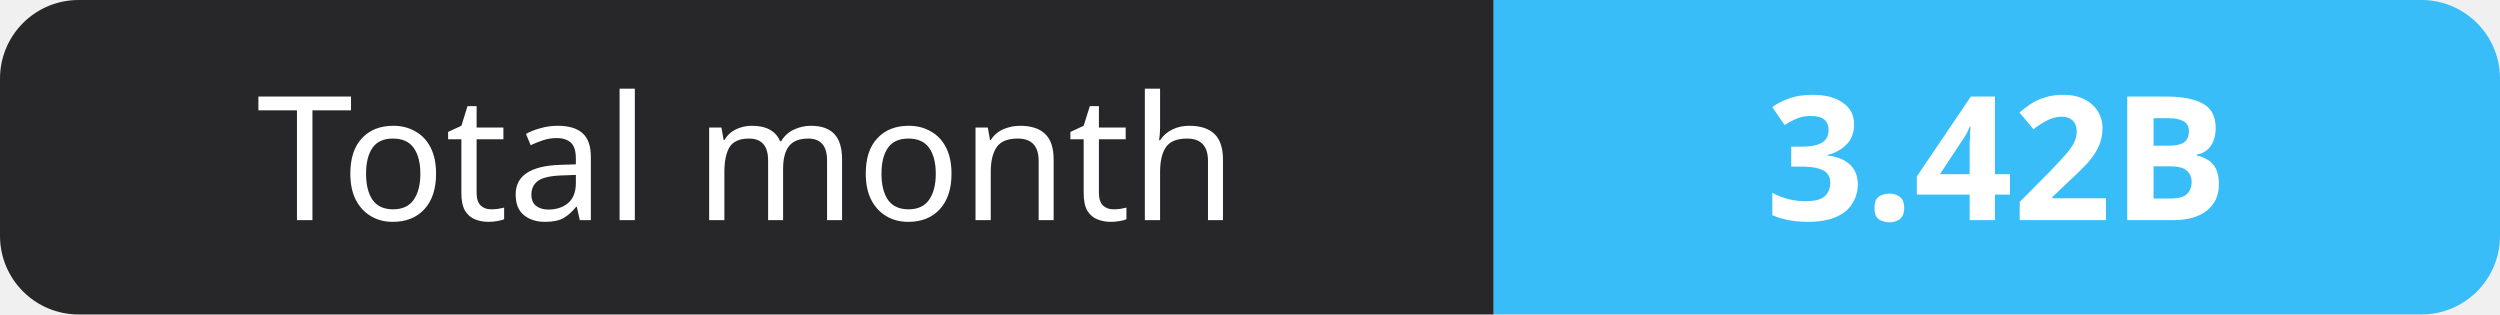
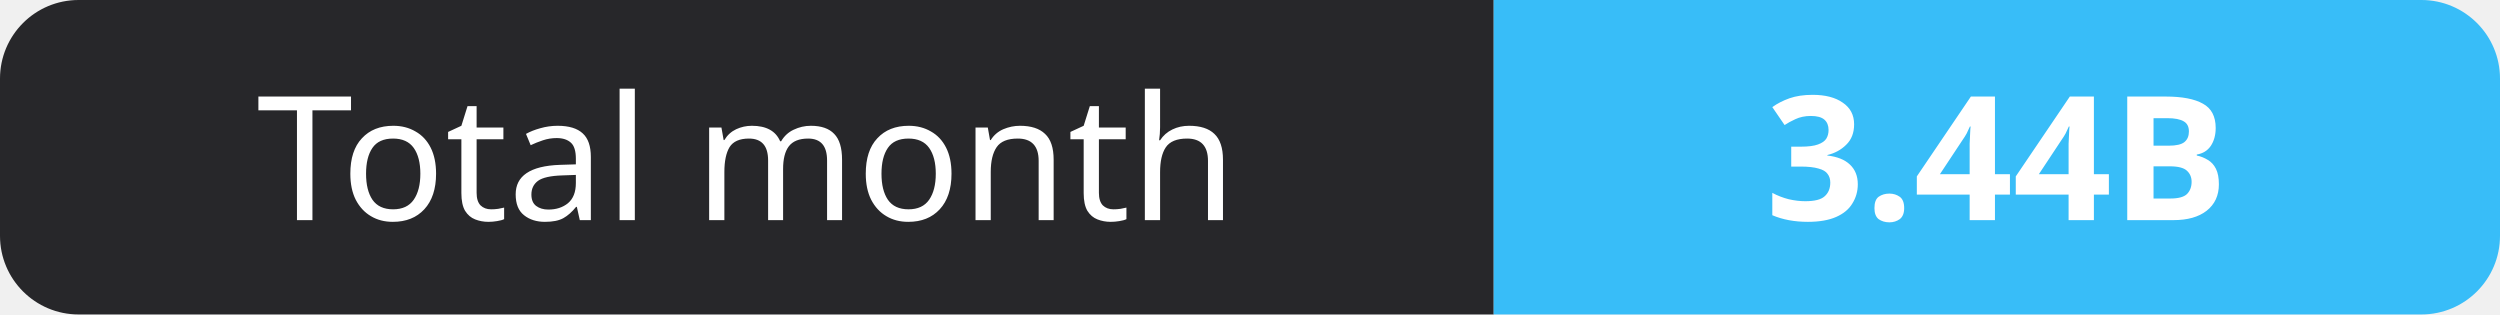
- <svg xmlns="http://www.w3.org/2000/svg" width="159" height="20" role="img" aria-label="Total month: 3.42B">
+ <svg xmlns="http://www.w3.org/2000/svg" width="159" height="20" role="img" aria-label="Total month: 3.44B">
  <clipPath id="r">
    <rect width="159" height="20" rx="5" fill="#fff" />
  </clipPath>
  <g clip-path="url(#r)">
    <rect width="95" height="20" fill="#27272a" />
    <rect x="95" width="64" height="20" fill="#38bdf8" />
  </g>
  <g fill="#fff" text-anchor="middle" font-family="Verdana,Geneva,sans-serif" font-size="11">
    <text x="47.5" y="14">Total month</text>
-     <text x="127.0" y="14" font-weight="700">3.42B</text>
+     <text x="127.0" y="14" font-weight="700">3.44B</text>
  </g>
</svg>
